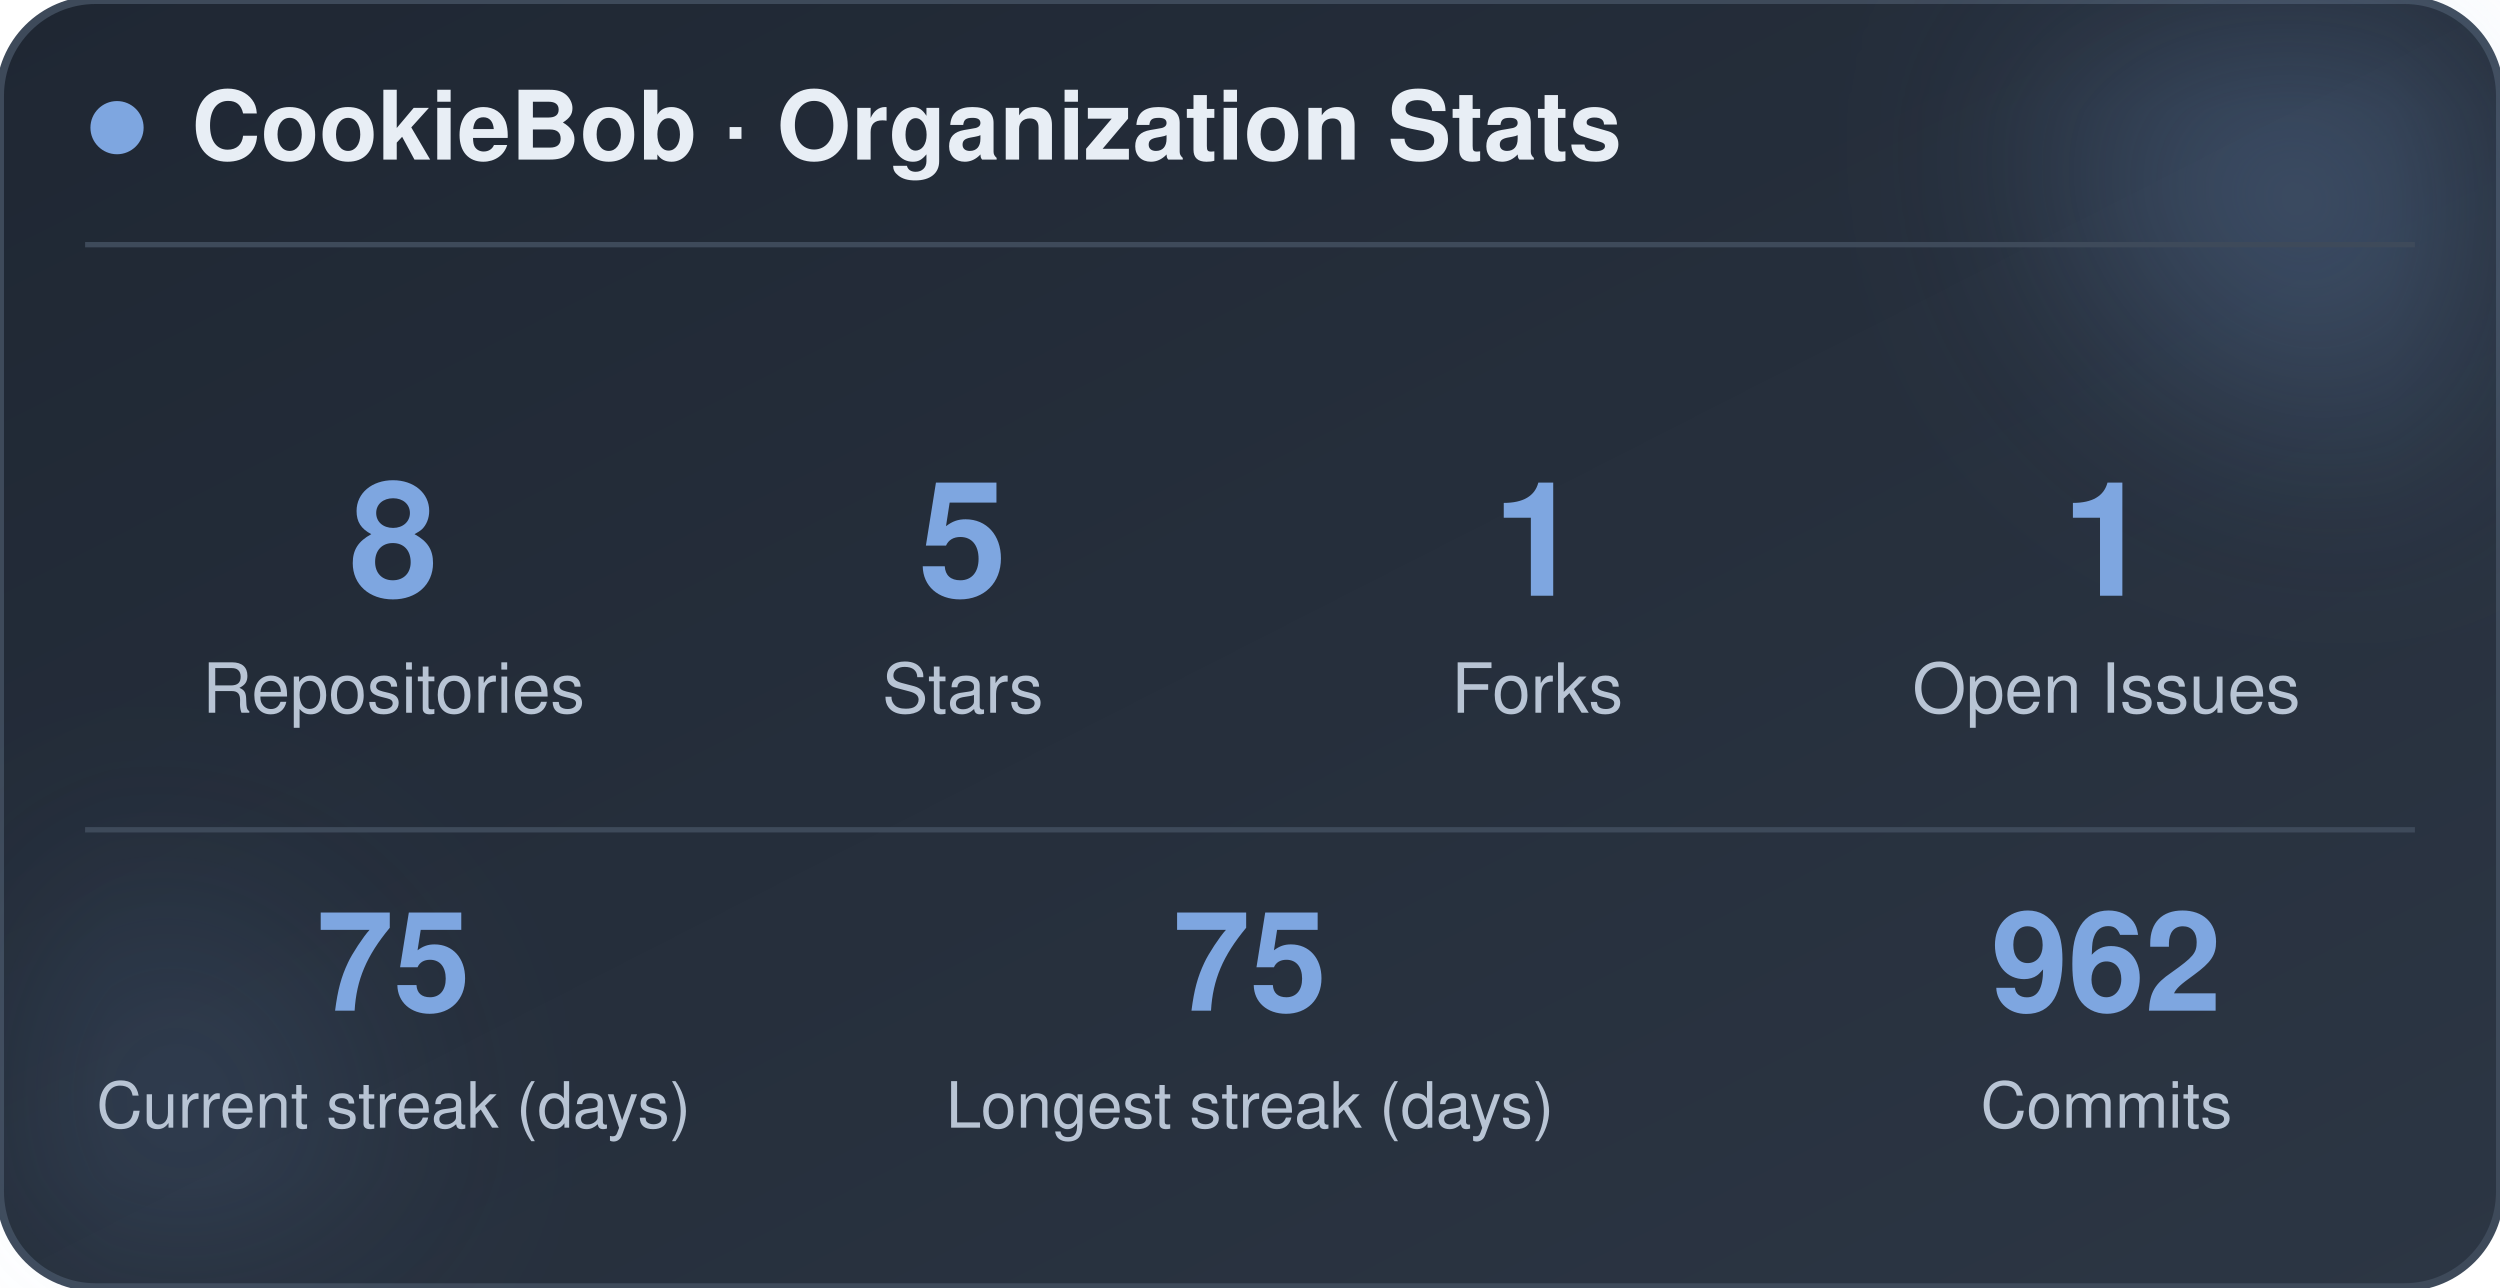
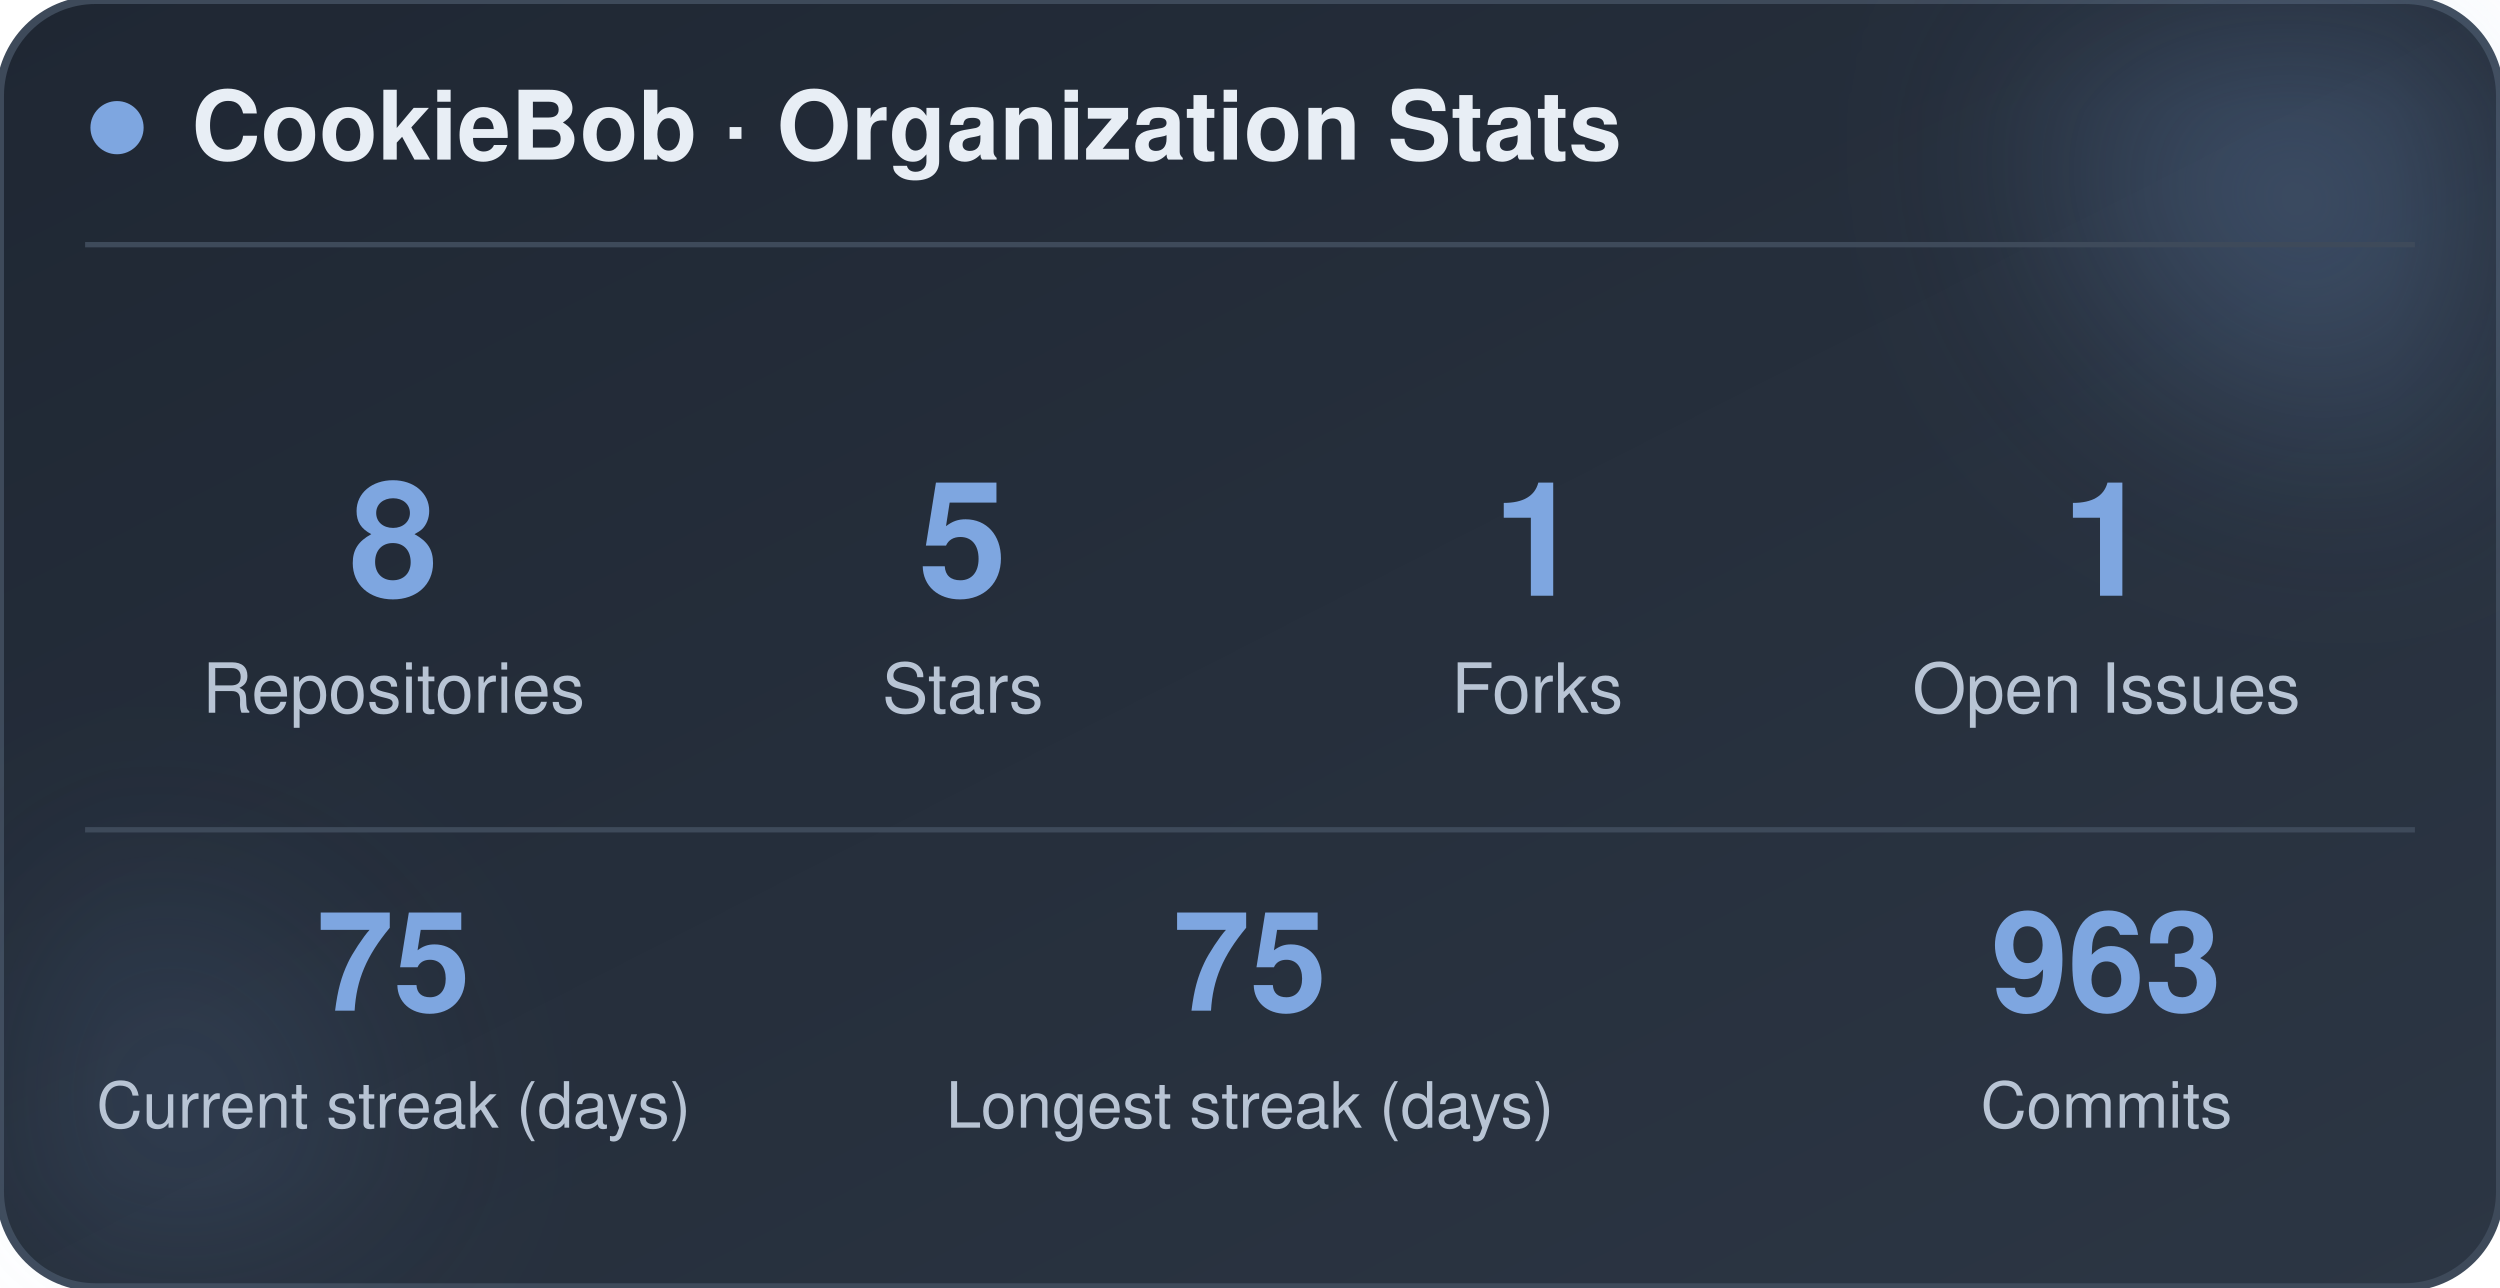
<svg xmlns="http://www.w3.org/2000/svg" width="470" height="242" viewBox="0 0 470 242" role="img" aria-label="CookieBob stats">
  <defs>
    <linearGradient id="bg" x1="0%" y1="0%" x2="100%" y2="100%">
      <stop offset="0%" stop-color="#1f2733" />
      <stop offset="100%" stop-color="#2c3644" />
    </linearGradient>
    <filter id="blur" x="-60%" y="-60%" width="220%" height="220%">
      <feGaussianBlur stdDeviation="22" />
    </filter>
  </defs>
  <rect x="0" y="0" width="470" height="242" rx="18" fill="url(#bg)" stroke="#3e4a5a" stroke-width="1.5" />
  <circle cx="444" cy="24" r="54" fill="#7ea6e0" opacity="0.26" filter="url(#blur)" />
  <circle cx="26" cy="212" r="42" fill="#7ea6e0" opacity="0.14" filter="url(#blur)" />
  <circle cx="22" cy="24" r="5" fill="#7ea6e0" />
  <text x="36" y="30" font-family="-apple-system, BlinkMacSystemFont, 'Segoe UI', Helvetica, Arial, sans-serif" font-size="18" font-weight="700" fill="#e8eef5">CookieBob · Organization Stats</text>
  <line x1="16" y1="46" x2="454" y2="46" stroke="#3e4a5a" stroke-width="1" />
  <text x="74" y="112" text-anchor="middle" font-family="-apple-system, BlinkMacSystemFont, 'Segoe UI', Helvetica, Arial, sans-serif" font-size="30" font-weight="800" fill="#7ea6e0">8</text>
  <text x="74" y="134" text-anchor="middle" font-family="-apple-system, BlinkMacSystemFont, 'Segoe UI', Helvetica, Arial, sans-serif" font-size="13" fill="#b8c4d4">Repositories</text>
  <text x="181" y="112" text-anchor="middle" font-family="-apple-system, BlinkMacSystemFont, 'Segoe UI', Helvetica, Arial, sans-serif" font-size="30" font-weight="800" fill="#7ea6e0">5</text>
  <text x="181" y="134" text-anchor="middle" font-family="-apple-system, BlinkMacSystemFont, 'Segoe UI', Helvetica, Arial, sans-serif" font-size="13" fill="#b8c4d4">Stars</text>
  <text x="289" y="112" text-anchor="middle" font-family="-apple-system, BlinkMacSystemFont, 'Segoe UI', Helvetica, Arial, sans-serif" font-size="30" font-weight="800" fill="#7ea6e0">1</text>
  <text x="289" y="134" text-anchor="middle" font-family="-apple-system, BlinkMacSystemFont, 'Segoe UI', Helvetica, Arial, sans-serif" font-size="13" fill="#b8c4d4">Forks</text>
  <text x="396" y="112" text-anchor="middle" font-family="-apple-system, BlinkMacSystemFont, 'Segoe UI', Helvetica, Arial, sans-serif" font-size="30" font-weight="800" fill="#7ea6e0">1</text>
  <text x="396" y="134" text-anchor="middle" font-family="-apple-system, BlinkMacSystemFont, 'Segoe UI', Helvetica, Arial, sans-serif" font-size="13" fill="#b8c4d4">Open Issues</text>
  <line x1="16" y1="156" x2="454" y2="156" stroke="#3e4a5a" stroke-width="1" />
  <text x="74" y="190" text-anchor="middle" font-family="-apple-system, BlinkMacSystemFont, 'Segoe UI', Helvetica, Arial, sans-serif" font-size="26" font-weight="800" fill="#7ea6e0">75</text>
  <text x="74" y="212" text-anchor="middle" font-family="-apple-system, BlinkMacSystemFont, 'Segoe UI', Helvetica, Arial, sans-serif" font-size="12" fill="#b8c4d4">Current streak (days)</text>
  <text x="235" y="190" text-anchor="middle" font-family="-apple-system, BlinkMacSystemFont, 'Segoe UI', Helvetica, Arial, sans-serif" font-size="26" font-weight="800" fill="#7ea6e0">75</text>
  <text x="235" y="212" text-anchor="middle" font-family="-apple-system, BlinkMacSystemFont, 'Segoe UI', Helvetica, Arial, sans-serif" font-size="12" fill="#b8c4d4">Longest streak (days)</text>
-   <text x="396" y="190" text-anchor="middle" font-family="-apple-system, BlinkMacSystemFont, 'Segoe UI', Helvetica, Arial, sans-serif" font-size="26" font-weight="800" fill="#7ea6e0">962</text>
+   <text x="396" y="190" text-anchor="middle" font-family="-apple-system, BlinkMacSystemFont, 'Segoe UI', Helvetica, Arial, sans-serif" font-size="26" font-weight="800" fill="#7ea6e0">963</text>
  <text x="396" y="212" text-anchor="middle" font-family="-apple-system, BlinkMacSystemFont, 'Segoe UI', Helvetica, Arial, sans-serif" font-size="12" fill="#b8c4d4">Commits</text>
</svg>
